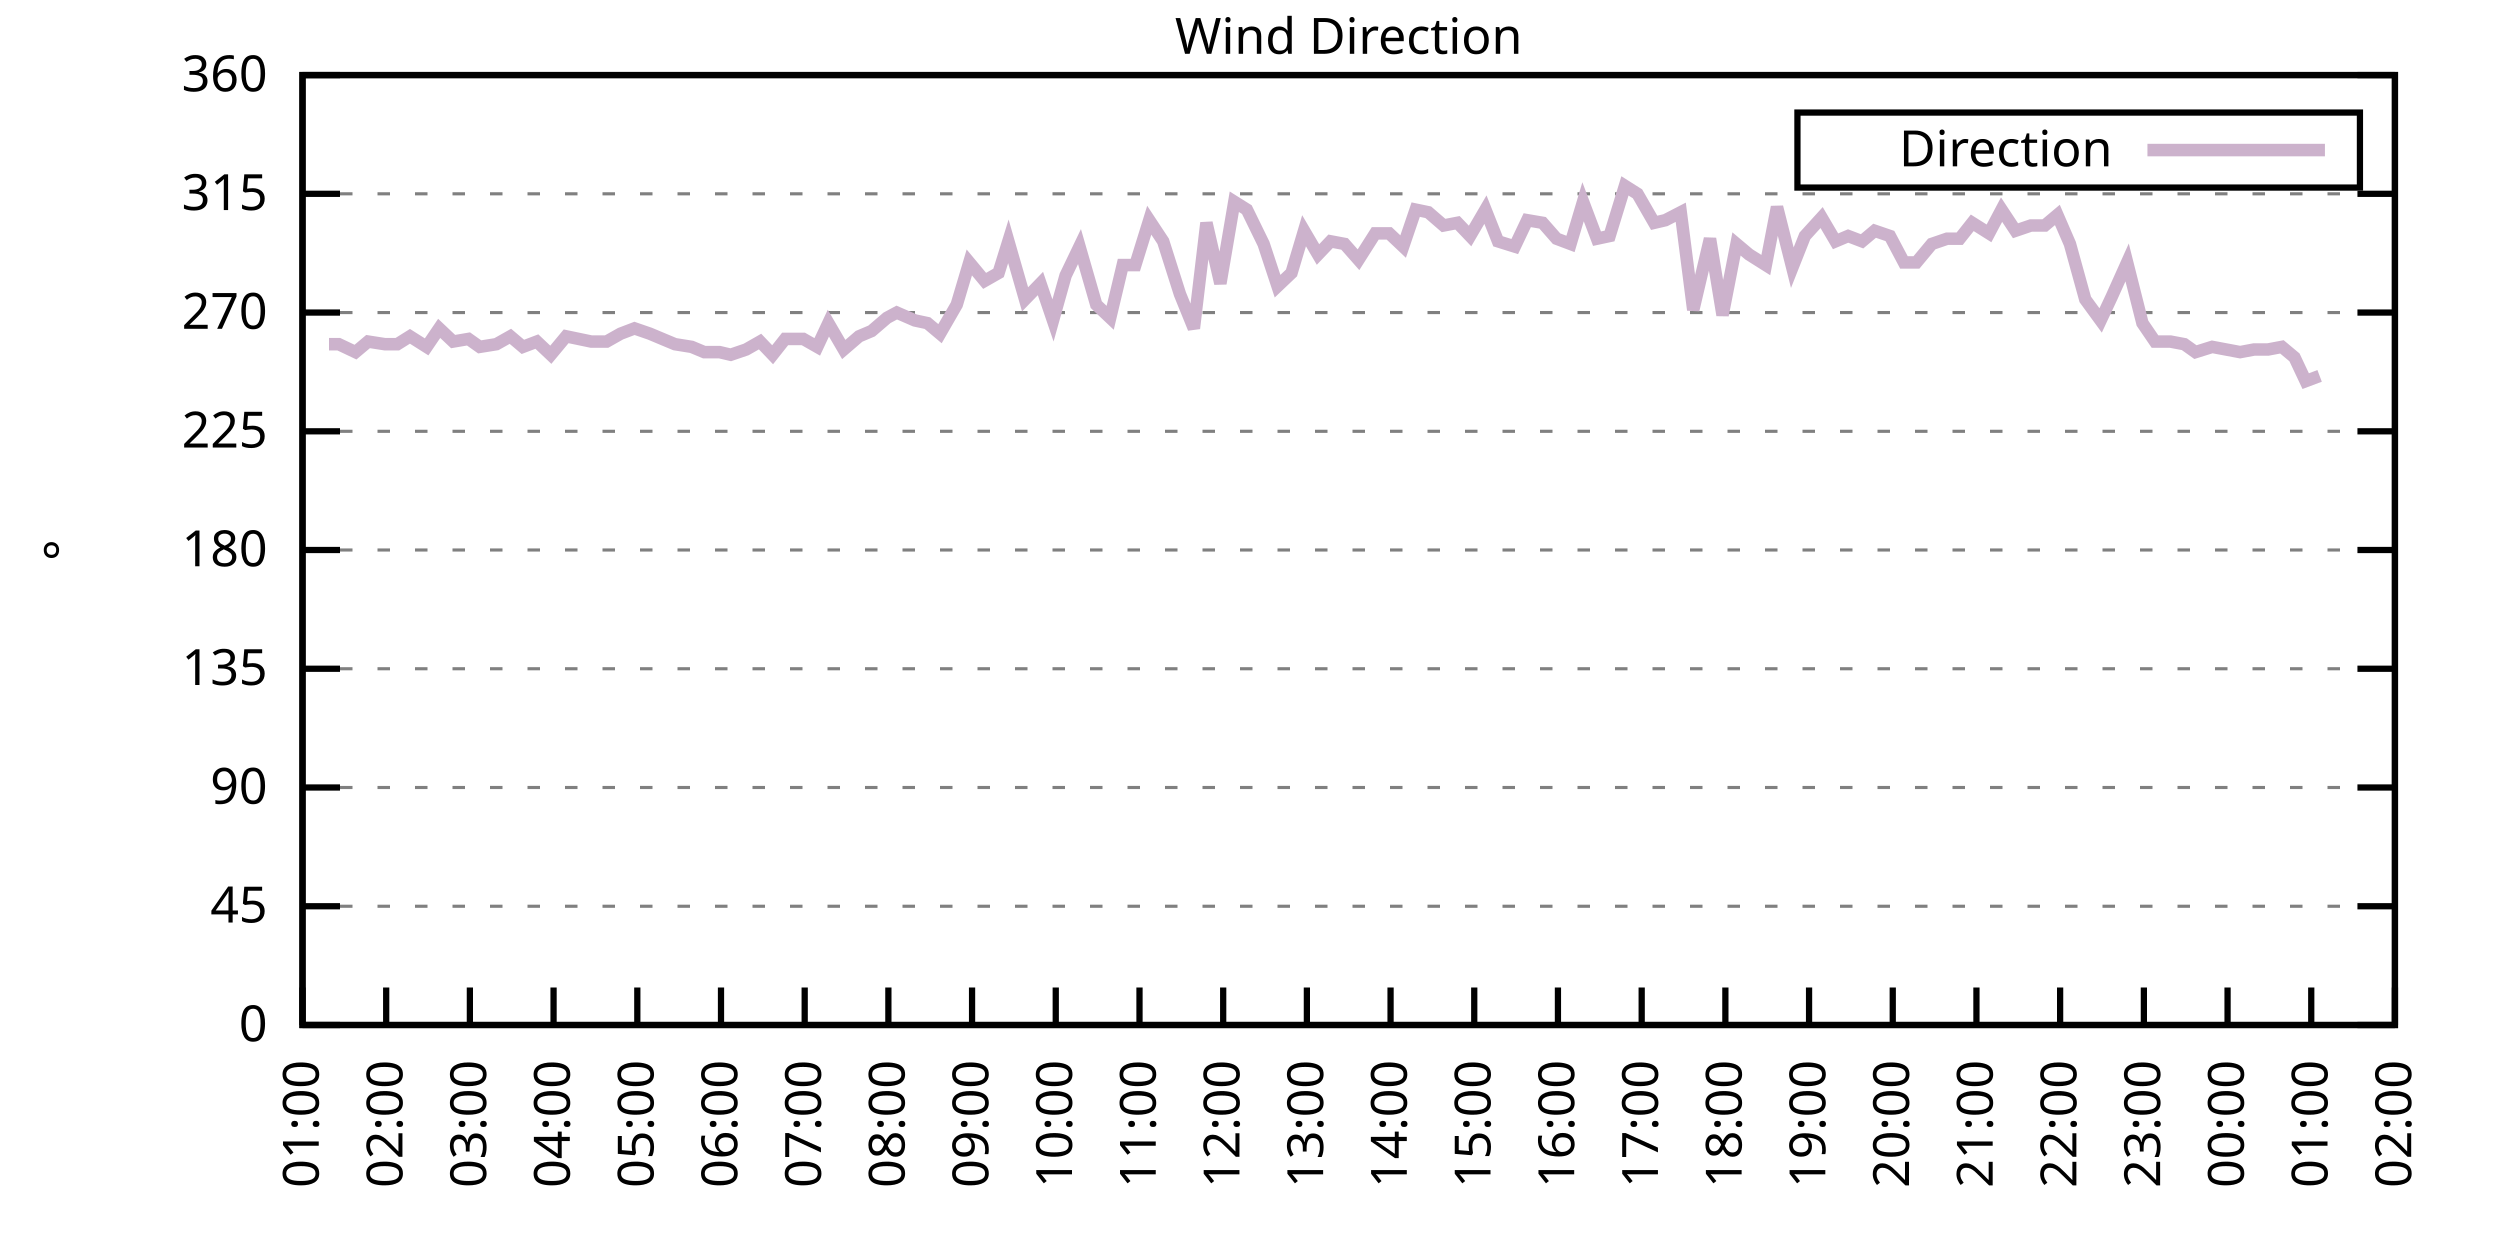
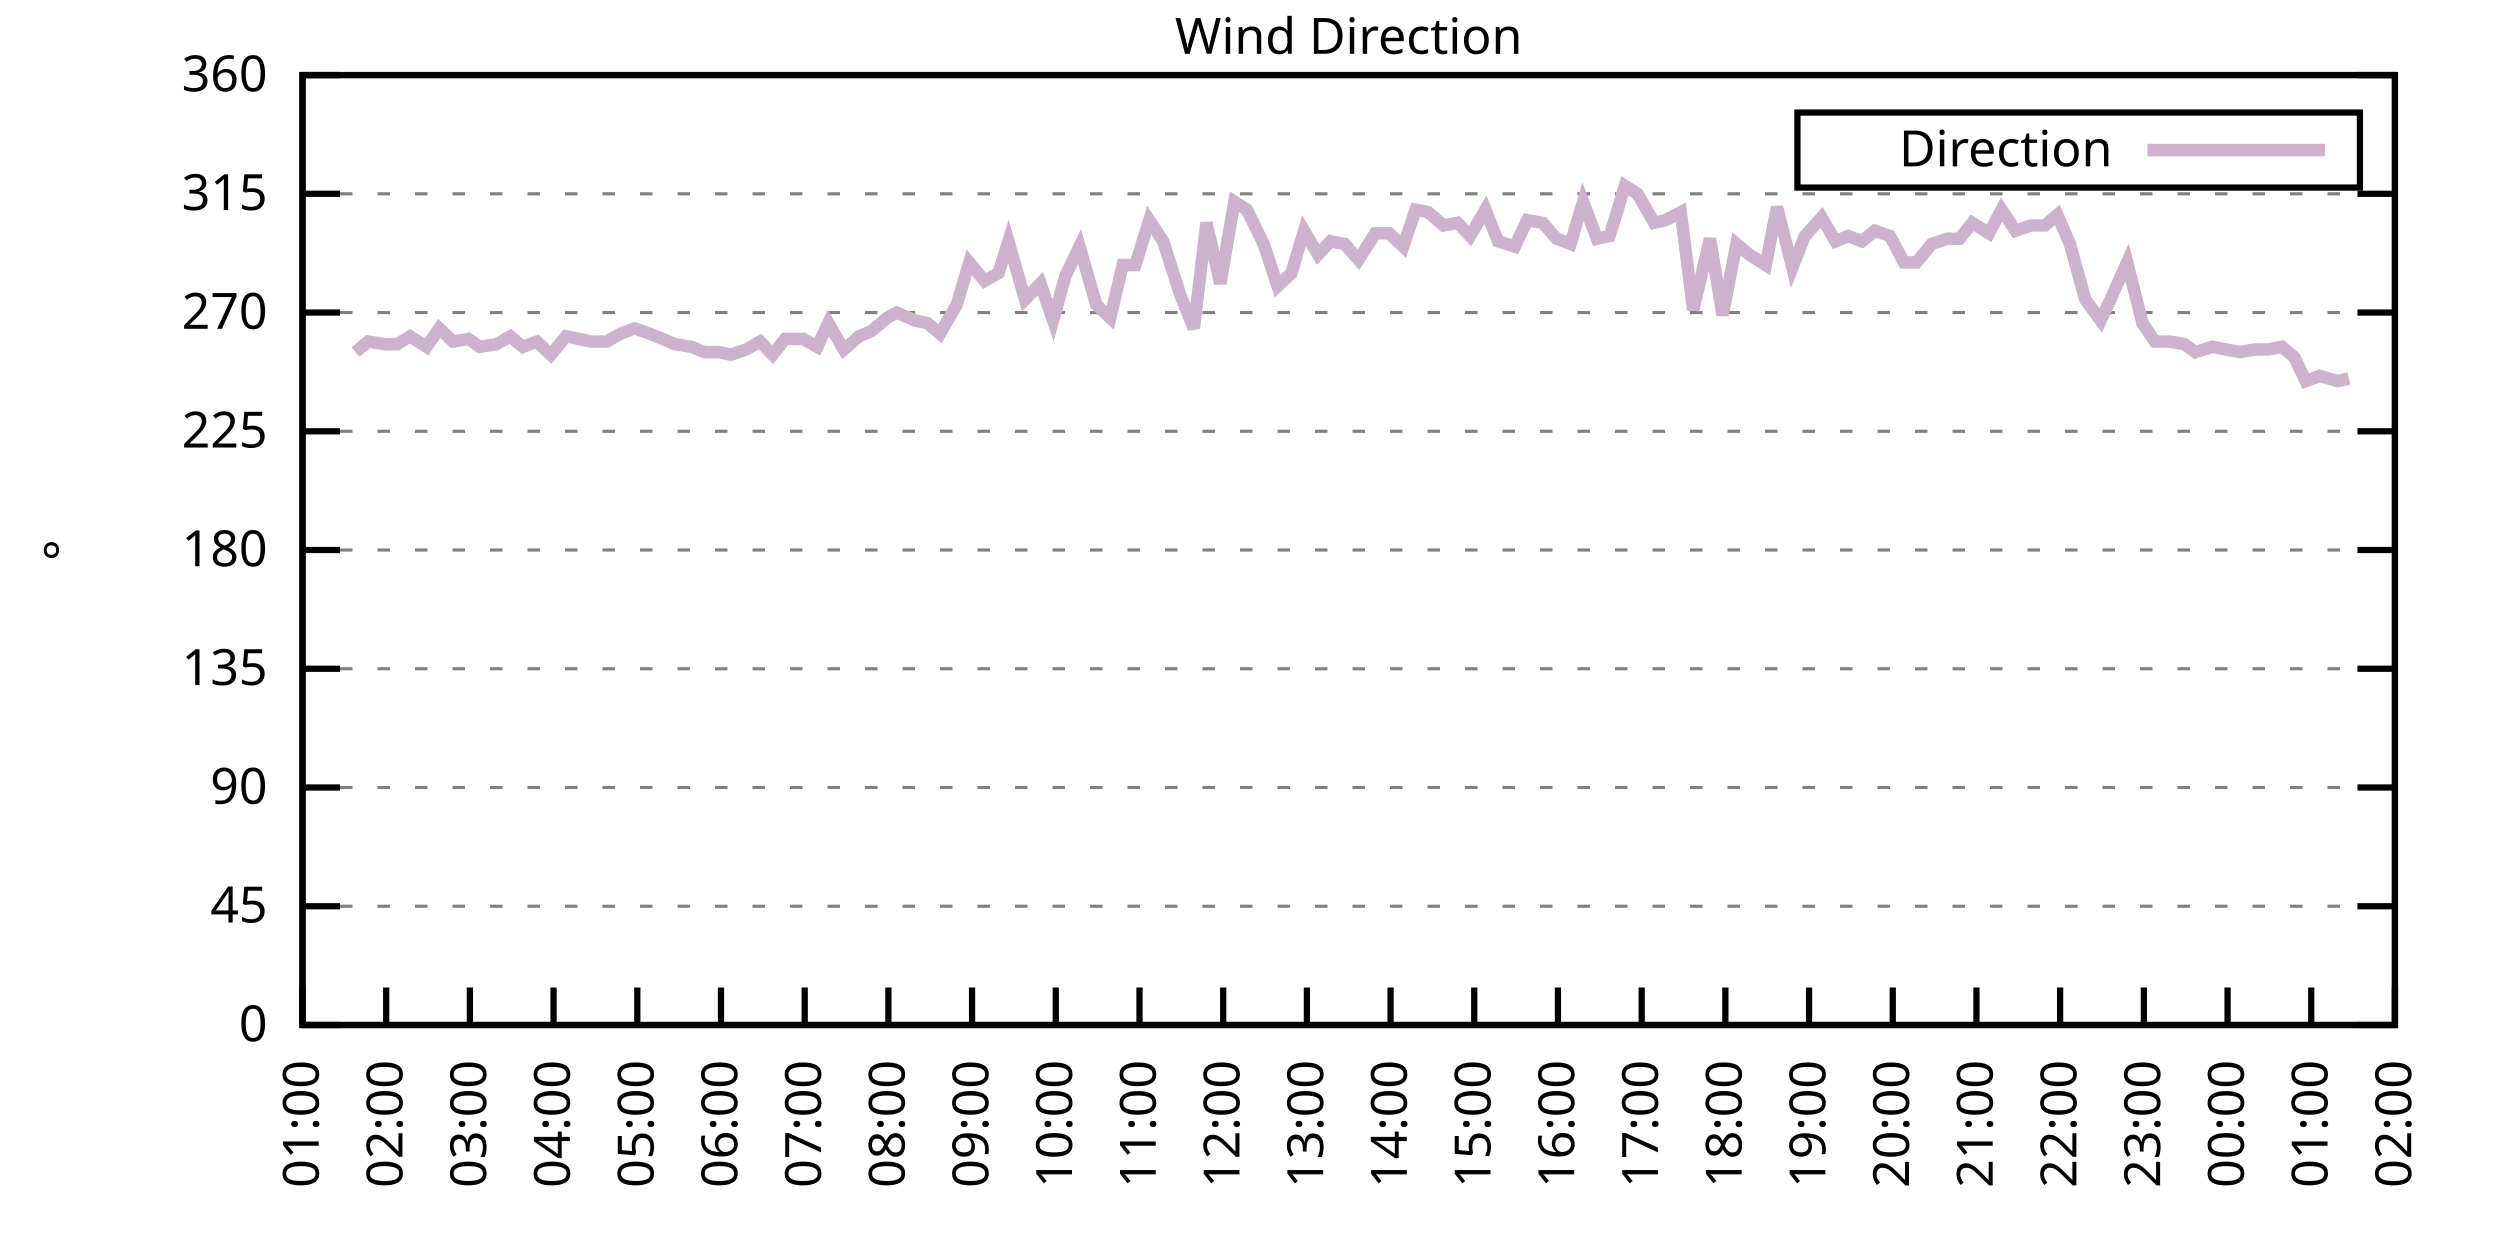
<svg xmlns="http://www.w3.org/2000/svg" xmlns:xlink="http://www.w3.org/1999/xlink" width="400" height="200" viewBox="0 0 400 200">
  <g id="gnuplot_canvas">
    <rect x="0" y="0" width="400" height="200" fill="none" />
    <defs>
      <circle id="gpDot" r="0.5" stroke-width="0.5" stroke="currentColor" />
      <path id="gpPt0" stroke-width="0.333" stroke="currentColor" d="M-1,0 h2 M0,-1 v2" />
      <path id="gpPt1" stroke-width="0.333" stroke="currentColor" d="M-1,-1 L1,1 M1,-1 L-1,1" />
      <path id="gpPt2" stroke-width="0.333" stroke="currentColor" d="M-1,0 L1,0 M0,-1 L0,1 M-1,-1 L1,1 M-1,1 L1,-1" />
      <rect id="gpPt3" stroke-width="0.333" stroke="currentColor" x="-1" y="-1" width="2" height="2" />
      <rect id="gpPt4" stroke-width="0.333" stroke="currentColor" fill="currentColor" x="-1" y="-1" width="2" height="2" />
      <circle id="gpPt5" stroke-width="0.333" stroke="currentColor" cx="0" cy="0" r="1" />
      <use xlink:href="#gpPt5" id="gpPt6" fill="currentColor" stroke="none" />
      <path id="gpPt7" stroke-width="0.333" stroke="currentColor" d="M0,-1.33 L-1.33,0.67 L1.33,0.67 z" />
      <use xlink:href="#gpPt7" id="gpPt8" fill="currentColor" stroke="none" />
      <use xlink:href="#gpPt7" id="gpPt9" stroke="currentColor" transform="rotate(180)" />
      <use xlink:href="#gpPt9" id="gpPt10" fill="currentColor" stroke="none" />
      <use xlink:href="#gpPt3" id="gpPt11" stroke="currentColor" transform="rotate(45)" />
      <use xlink:href="#gpPt11" id="gpPt12" fill="currentColor" stroke="none" />
      <path id="gpPt13" stroke-width="0.333" stroke="currentColor" d="M0,1.330 L1.265,0.411 L0.782,-1.067 L-0.782,-1.076 L-1.265,0.411 z" />
      <use xlink:href="#gpPt13" id="gpPt14" fill="currentColor" stroke="none" />
      <filter id="textbox" filterUnits="objectBoundingBox" x="0" y="0" height="1" width="1">
        <feFlood flood-color="white" flood-opacity="1" result="bgnd" />
        <feComposite in="SourceGraphic" in2="bgnd" operator="atop" />
      </filter>
      <filter id="greybox" filterUnits="objectBoundingBox" x="0" y="0" height="1" width="1">
        <feFlood flood-color="lightgrey" flood-opacity="1" result="grey" />
        <feComposite in="SourceGraphic" in2="grey" operator="atop" />
      </filter>
    </defs>
    <g fill="none" color="white" stroke="currentColor" stroke-width="1.00" stroke-linecap="butt" stroke-linejoin="miter">
</g>
    <g fill="none" color="black" stroke="currentColor" stroke-width="1.00" stroke-linecap="butt" stroke-linejoin="miter">
      <g stroke="none" shape-rendering="crispEdges">
        <polygon fill="rgb(255, 255, 255)" points="48.40,164.00 383.18,164.00 383.18,12.02 48.40,12.02 " />
      </g>
    </g>
    <g fill="none" color="black" stroke="currentColor" stroke-width="1.00" stroke-linecap="butt" stroke-linejoin="miter">
</g>
    <g fill="none" color="black" stroke="black" stroke-width="0.50" stroke-linecap="butt" stroke-linejoin="miter">
</g>
    <g fill="none" color="gray" stroke="currentColor" stroke-width="0.50" stroke-linecap="butt" stroke-linejoin="miter">
      <path stroke="gray" stroke-dasharray="2,4" class="gridline" d="M48.40,164.00 L383.19,164.00  " />
    </g>
    <g fill="none" color="gray" stroke="gray" stroke-width="1.00" stroke-linecap="butt" stroke-linejoin="miter">
</g>
    <g fill="none" color="black" stroke="currentColor" stroke-width="1.00" stroke-linecap="butt" stroke-linejoin="miter">
      <path stroke="black" d="M48.40,164.00 L54.40,164.00 M383.19,164.00 L377.19,164.00  " />
      <g transform="translate(42.80,166.60)" stroke="none" fill="black" font-family="Sans" font-size="8.00" text-anchor="end">
        <text>
          <tspan font-family="Sans"> 0</tspan>
        </text>
      </g>
    </g>
    <g fill="none" color="black" stroke="currentColor" stroke-width="1.00" stroke-linecap="butt" stroke-linejoin="miter">
</g>
    <g fill="none" color="black" stroke="black" stroke-width="0.50" stroke-linecap="butt" stroke-linejoin="miter">
</g>
    <g fill="none" color="gray" stroke="currentColor" stroke-width="0.50" stroke-linecap="butt" stroke-linejoin="miter">
      <path stroke="gray" stroke-dasharray="2,4" class="gridline" d="M48.40,145.00 L383.19,145.00  " />
    </g>
    <g fill="none" color="gray" stroke="gray" stroke-width="1.00" stroke-linecap="butt" stroke-linejoin="miter">
</g>
    <g fill="none" color="black" stroke="currentColor" stroke-width="1.00" stroke-linecap="butt" stroke-linejoin="miter">
      <path stroke="black" d="M48.40,145.00 L54.40,145.00 M383.19,145.00 L377.19,145.00  " />
      <g transform="translate(42.80,147.60)" stroke="none" fill="black" font-family="Sans" font-size="8.00" text-anchor="end">
        <text>
          <tspan font-family="Sans"> 45</tspan>
        </text>
      </g>
    </g>
    <g fill="none" color="black" stroke="currentColor" stroke-width="1.00" stroke-linecap="butt" stroke-linejoin="miter">
</g>
    <g fill="none" color="black" stroke="black" stroke-width="0.50" stroke-linecap="butt" stroke-linejoin="miter">
</g>
    <g fill="none" color="gray" stroke="currentColor" stroke-width="0.50" stroke-linecap="butt" stroke-linejoin="miter">
      <path stroke="gray" stroke-dasharray="2,4" class="gridline" d="M48.40,126.00 L383.19,126.00  " />
    </g>
    <g fill="none" color="gray" stroke="gray" stroke-width="1.00" stroke-linecap="butt" stroke-linejoin="miter">
</g>
    <g fill="none" color="black" stroke="currentColor" stroke-width="1.00" stroke-linecap="butt" stroke-linejoin="miter">
      <path stroke="black" d="M48.40,126.00 L54.40,126.00 M383.19,126.00 L377.19,126.00  " />
      <g transform="translate(42.80,128.60)" stroke="none" fill="black" font-family="Sans" font-size="8.00" text-anchor="end">
        <text>
          <tspan font-family="Sans"> 90</tspan>
        </text>
      </g>
    </g>
    <g fill="none" color="black" stroke="currentColor" stroke-width="1.00" stroke-linecap="butt" stroke-linejoin="miter">
</g>
    <g fill="none" color="black" stroke="black" stroke-width="0.50" stroke-linecap="butt" stroke-linejoin="miter">
</g>
    <g fill="none" color="gray" stroke="currentColor" stroke-width="0.50" stroke-linecap="butt" stroke-linejoin="miter">
      <path stroke="gray" stroke-dasharray="2,4" class="gridline" d="M48.40,107.00 L383.19,107.00  " />
    </g>
    <g fill="none" color="gray" stroke="gray" stroke-width="1.00" stroke-linecap="butt" stroke-linejoin="miter">
</g>
    <g fill="none" color="black" stroke="currentColor" stroke-width="1.00" stroke-linecap="butt" stroke-linejoin="miter">
      <path stroke="black" d="M48.40,107.00 L54.40,107.00 M383.19,107.00 L377.19,107.00  " />
      <g transform="translate(42.80,109.60)" stroke="none" fill="black" font-family="Sans" font-size="8.00" text-anchor="end">
        <text>
          <tspan font-family="Sans"> 135</tspan>
        </text>
      </g>
    </g>
    <g fill="none" color="black" stroke="currentColor" stroke-width="1.00" stroke-linecap="butt" stroke-linejoin="miter">
</g>
    <g fill="none" color="black" stroke="black" stroke-width="0.50" stroke-linecap="butt" stroke-linejoin="miter">
</g>
    <g fill="none" color="gray" stroke="currentColor" stroke-width="0.50" stroke-linecap="butt" stroke-linejoin="miter">
      <path stroke="gray" stroke-dasharray="2,4" class="gridline" d="M48.40,88.00 L383.19,88.00  " />
    </g>
    <g fill="none" color="gray" stroke="gray" stroke-width="1.00" stroke-linecap="butt" stroke-linejoin="miter">
</g>
    <g fill="none" color="black" stroke="currentColor" stroke-width="1.00" stroke-linecap="butt" stroke-linejoin="miter">
      <path stroke="black" d="M48.40,88.00 L54.40,88.00 M383.19,88.00 L377.19,88.00  " />
      <g transform="translate(42.80,90.60)" stroke="none" fill="black" font-family="Sans" font-size="8.00" text-anchor="end">
        <text>
          <tspan font-family="Sans"> 180</tspan>
        </text>
      </g>
    </g>
    <g fill="none" color="black" stroke="currentColor" stroke-width="1.00" stroke-linecap="butt" stroke-linejoin="miter">
</g>
    <g fill="none" color="black" stroke="black" stroke-width="0.50" stroke-linecap="butt" stroke-linejoin="miter">
</g>
    <g fill="none" color="gray" stroke="currentColor" stroke-width="0.50" stroke-linecap="butt" stroke-linejoin="miter">
      <path stroke="gray" stroke-dasharray="2,4" class="gridline" d="M48.40,69.01 L383.19,69.01  " />
    </g>
    <g fill="none" color="gray" stroke="gray" stroke-width="1.00" stroke-linecap="butt" stroke-linejoin="miter">
</g>
    <g fill="none" color="black" stroke="currentColor" stroke-width="1.00" stroke-linecap="butt" stroke-linejoin="miter">
      <path stroke="black" d="M48.40,69.01 L54.40,69.01 M383.19,69.01 L377.19,69.01  " />
      <g transform="translate(42.80,71.61)" stroke="none" fill="black" font-family="Sans" font-size="8.00" text-anchor="end">
        <text>
          <tspan font-family="Sans"> 225</tspan>
        </text>
      </g>
    </g>
    <g fill="none" color="black" stroke="currentColor" stroke-width="1.00" stroke-linecap="butt" stroke-linejoin="miter">
</g>
    <g fill="none" color="black" stroke="black" stroke-width="0.50" stroke-linecap="butt" stroke-linejoin="miter">
</g>
    <g fill="none" color="gray" stroke="currentColor" stroke-width="0.50" stroke-linecap="butt" stroke-linejoin="miter">
      <path stroke="gray" stroke-dasharray="2,4" class="gridline" d="M48.40,50.01 L383.19,50.01  " />
    </g>
    <g fill="none" color="gray" stroke="gray" stroke-width="1.00" stroke-linecap="butt" stroke-linejoin="miter">
</g>
    <g fill="none" color="black" stroke="currentColor" stroke-width="1.00" stroke-linecap="butt" stroke-linejoin="miter">
      <path stroke="black" d="M48.40,50.01 L54.40,50.01 M383.19,50.01 L377.19,50.01  " />
      <g transform="translate(42.80,52.61)" stroke="none" fill="black" font-family="Sans" font-size="8.00" text-anchor="end">
        <text>
          <tspan font-family="Sans"> 270</tspan>
        </text>
      </g>
    </g>
    <g fill="none" color="black" stroke="currentColor" stroke-width="1.00" stroke-linecap="butt" stroke-linejoin="miter">
</g>
    <g fill="none" color="black" stroke="black" stroke-width="0.50" stroke-linecap="butt" stroke-linejoin="miter">
</g>
    <g fill="none" color="gray" stroke="currentColor" stroke-width="0.50" stroke-linecap="butt" stroke-linejoin="miter">
      <path stroke="gray" stroke-dasharray="2,4" class="gridline" d="M48.40,31.01 L383.19,31.01  " />
    </g>
    <g fill="none" color="gray" stroke="gray" stroke-width="1.00" stroke-linecap="butt" stroke-linejoin="miter">
</g>
    <g fill="none" color="black" stroke="currentColor" stroke-width="1.00" stroke-linecap="butt" stroke-linejoin="miter">
      <path stroke="black" d="M48.40,31.01 L54.40,31.01 M383.19,31.01 L377.19,31.01  " />
      <g transform="translate(42.80,33.61)" stroke="none" fill="black" font-family="Sans" font-size="8.00" text-anchor="end">
        <text>
          <tspan font-family="Sans"> 315</tspan>
        </text>
      </g>
    </g>
    <g fill="none" color="black" stroke="currentColor" stroke-width="1.00" stroke-linecap="butt" stroke-linejoin="miter">
</g>
    <g fill="none" color="black" stroke="black" stroke-width="0.50" stroke-linecap="butt" stroke-linejoin="miter">
</g>
    <g fill="none" color="gray" stroke="currentColor" stroke-width="0.50" stroke-linecap="butt" stroke-linejoin="miter">
      <path stroke="gray" stroke-dasharray="2,4" class="gridline" d="M48.40,12.01 L383.19,12.01  " />
    </g>
    <g fill="none" color="gray" stroke="gray" stroke-width="1.00" stroke-linecap="butt" stroke-linejoin="miter">
</g>
    <g fill="none" color="black" stroke="currentColor" stroke-width="1.00" stroke-linecap="butt" stroke-linejoin="miter">
      <path stroke="black" d="M48.40,12.01 L54.40,12.01 M383.19,12.01 L377.19,12.01  " />
      <g transform="translate(42.80,14.61)" stroke="none" fill="black" font-family="Sans" font-size="8.00" text-anchor="end">
        <text>
          <tspan font-family="Sans"> 360</tspan>
        </text>
      </g>
    </g>
    <g fill="none" color="black" stroke="currentColor" stroke-width="1.00" stroke-linecap="butt" stroke-linejoin="miter">
      <path stroke="black" d="M48.40,164.00 L48.40,158.00  " />
      <g transform="translate(51.00,169.60) rotate(270.00)" stroke="none" fill="black" font-family="Sans" font-size="8.00" text-anchor="end">
        <text>
          <tspan font-family="Sans">01:00</tspan>
        </text>
      </g>
    </g>
    <g fill="none" color="black" stroke="currentColor" stroke-width="1.00" stroke-linecap="butt" stroke-linejoin="miter">
      <path stroke="black" d="M61.79,164.00 L61.79,158.00  " />
      <g transform="translate(64.39,169.60) rotate(270.00)" stroke="none" fill="black" font-family="Sans" font-size="8.00" text-anchor="end">
        <text>
          <tspan font-family="Sans">02:00</tspan>
        </text>
      </g>
    </g>
    <g fill="none" color="black" stroke="currentColor" stroke-width="1.00" stroke-linecap="butt" stroke-linejoin="miter">
      <path stroke="black" d="M75.18,164.00 L75.18,158.00  " />
      <g transform="translate(77.78,169.60) rotate(270.00)" stroke="none" fill="black" font-family="Sans" font-size="8.00" text-anchor="end">
        <text>
          <tspan font-family="Sans">03:00</tspan>
        </text>
      </g>
    </g>
    <g fill="none" color="black" stroke="currentColor" stroke-width="1.00" stroke-linecap="butt" stroke-linejoin="miter">
      <path stroke="black" d="M88.57,164.00 L88.57,158.00  " />
      <g transform="translate(91.17,169.60) rotate(270.00)" stroke="none" fill="black" font-family="Sans" font-size="8.00" text-anchor="end">
        <text>
          <tspan font-family="Sans">04:00</tspan>
        </text>
      </g>
    </g>
    <g fill="none" color="black" stroke="currentColor" stroke-width="1.00" stroke-linecap="butt" stroke-linejoin="miter">
      <path stroke="black" d="M101.97,164.00 L101.97,158.00  " />
      <g transform="translate(104.57,169.60) rotate(270.00)" stroke="none" fill="black" font-family="Sans" font-size="8.00" text-anchor="end">
        <text>
          <tspan font-family="Sans">05:00</tspan>
        </text>
      </g>
    </g>
    <g fill="none" color="black" stroke="currentColor" stroke-width="1.00" stroke-linecap="butt" stroke-linejoin="miter">
      <path stroke="black" d="M115.36,164.00 L115.36,158.00  " />
      <g transform="translate(117.96,169.60) rotate(270.00)" stroke="none" fill="black" font-family="Sans" font-size="8.00" text-anchor="end">
        <text>
          <tspan font-family="Sans">06:00</tspan>
        </text>
      </g>
    </g>
    <g fill="none" color="black" stroke="currentColor" stroke-width="1.00" stroke-linecap="butt" stroke-linejoin="miter">
      <path stroke="black" d="M128.75,164.00 L128.75,158.00  " />
      <g transform="translate(131.35,169.60) rotate(270.00)" stroke="none" fill="black" font-family="Sans" font-size="8.00" text-anchor="end">
        <text>
          <tspan font-family="Sans">07:00</tspan>
        </text>
      </g>
    </g>
    <g fill="none" color="black" stroke="currentColor" stroke-width="1.00" stroke-linecap="butt" stroke-linejoin="miter">
      <path stroke="black" d="M142.14,164.00 L142.14,158.00  " />
      <g transform="translate(144.74,169.60) rotate(270.00)" stroke="none" fill="black" font-family="Sans" font-size="8.00" text-anchor="end">
        <text>
          <tspan font-family="Sans">08:00</tspan>
        </text>
      </g>
    </g>
    <g fill="none" color="black" stroke="currentColor" stroke-width="1.00" stroke-linecap="butt" stroke-linejoin="miter">
      <path stroke="black" d="M155.53,164.00 L155.53,158.00  " />
      <g transform="translate(158.13,169.60) rotate(270.00)" stroke="none" fill="black" font-family="Sans" font-size="8.00" text-anchor="end">
        <text>
          <tspan font-family="Sans">09:00</tspan>
        </text>
      </g>
    </g>
    <g fill="none" color="black" stroke="currentColor" stroke-width="1.00" stroke-linecap="butt" stroke-linejoin="miter">
      <path stroke="black" d="M168.92,164.00 L168.92,158.00  " />
      <g transform="translate(171.52,169.60) rotate(270.00)" stroke="none" fill="black" font-family="Sans" font-size="8.00" text-anchor="end">
        <text>
          <tspan font-family="Sans">10:00</tspan>
        </text>
      </g>
    </g>
    <g fill="none" color="black" stroke="currentColor" stroke-width="1.00" stroke-linecap="butt" stroke-linejoin="miter">
      <path stroke="black" d="M182.32,164.00 L182.32,158.00  " />
      <g transform="translate(184.92,169.60) rotate(270.00)" stroke="none" fill="black" font-family="Sans" font-size="8.00" text-anchor="end">
        <text>
          <tspan font-family="Sans">11:00</tspan>
        </text>
      </g>
    </g>
    <g fill="none" color="black" stroke="currentColor" stroke-width="1.00" stroke-linecap="butt" stroke-linejoin="miter">
      <path stroke="black" d="M195.71,164.00 L195.71,158.00  " />
      <g transform="translate(198.31,169.60) rotate(270.00)" stroke="none" fill="black" font-family="Sans" font-size="8.00" text-anchor="end">
        <text>
          <tspan font-family="Sans">12:00</tspan>
        </text>
      </g>
    </g>
    <g fill="none" color="black" stroke="currentColor" stroke-width="1.00" stroke-linecap="butt" stroke-linejoin="miter">
      <path stroke="black" d="M209.10,164.00 L209.10,158.00  " />
      <g transform="translate(211.70,169.60) rotate(270.00)" stroke="none" fill="black" font-family="Sans" font-size="8.00" text-anchor="end">
        <text>
          <tspan font-family="Sans">13:00</tspan>
        </text>
      </g>
    </g>
    <g fill="none" color="black" stroke="currentColor" stroke-width="1.00" stroke-linecap="butt" stroke-linejoin="miter">
      <path stroke="black" d="M222.49,164.00 L222.49,158.00  " />
      <g transform="translate(225.09,169.60) rotate(270.00)" stroke="none" fill="black" font-family="Sans" font-size="8.00" text-anchor="end">
        <text>
          <tspan font-family="Sans">14:00</tspan>
        </text>
      </g>
    </g>
    <g fill="none" color="black" stroke="currentColor" stroke-width="1.00" stroke-linecap="butt" stroke-linejoin="miter">
      <path stroke="black" d="M235.88,164.00 L235.88,158.00  " />
      <g transform="translate(238.48,169.60) rotate(270.00)" stroke="none" fill="black" font-family="Sans" font-size="8.00" text-anchor="end">
        <text>
          <tspan font-family="Sans">15:00</tspan>
        </text>
      </g>
    </g>
    <g fill="none" color="black" stroke="currentColor" stroke-width="1.00" stroke-linecap="butt" stroke-linejoin="miter">
      <path stroke="black" d="M249.27,164.00 L249.27,158.00  " />
      <g transform="translate(251.87,169.60) rotate(270.00)" stroke="none" fill="black" font-family="Sans" font-size="8.00" text-anchor="end">
        <text>
          <tspan font-family="Sans">16:00</tspan>
        </text>
      </g>
    </g>
    <g fill="none" color="black" stroke="currentColor" stroke-width="1.00" stroke-linecap="butt" stroke-linejoin="miter">
      <path stroke="black" d="M262.67,164.00 L262.67,158.00  " />
      <g transform="translate(265.27,169.60) rotate(270.00)" stroke="none" fill="black" font-family="Sans" font-size="8.00" text-anchor="end">
        <text>
          <tspan font-family="Sans">17:00</tspan>
        </text>
      </g>
    </g>
    <g fill="none" color="black" stroke="currentColor" stroke-width="1.00" stroke-linecap="butt" stroke-linejoin="miter">
      <path stroke="black" d="M276.06,164.00 L276.06,158.00  " />
      <g transform="translate(278.66,169.60) rotate(270.00)" stroke="none" fill="black" font-family="Sans" font-size="8.00" text-anchor="end">
        <text>
          <tspan font-family="Sans">18:00</tspan>
        </text>
      </g>
    </g>
    <g fill="none" color="black" stroke="currentColor" stroke-width="1.00" stroke-linecap="butt" stroke-linejoin="miter">
      <path stroke="black" d="M289.45,164.00 L289.45,158.00  " />
      <g transform="translate(292.05,169.60) rotate(270.00)" stroke="none" fill="black" font-family="Sans" font-size="8.00" text-anchor="end">
        <text>
          <tspan font-family="Sans">19:00</tspan>
        </text>
      </g>
    </g>
    <g fill="none" color="black" stroke="currentColor" stroke-width="1.00" stroke-linecap="butt" stroke-linejoin="miter">
      <path stroke="black" d="M302.84,164.00 L302.84,158.00  " />
      <g transform="translate(305.44,169.60) rotate(270.00)" stroke="none" fill="black" font-family="Sans" font-size="8.00" text-anchor="end">
        <text>
          <tspan font-family="Sans">20:00</tspan>
        </text>
      </g>
    </g>
    <g fill="none" color="black" stroke="currentColor" stroke-width="1.00" stroke-linecap="butt" stroke-linejoin="miter">
      <path stroke="black" d="M316.23,164.00 L316.23,158.00  " />
      <g transform="translate(318.83,169.60) rotate(270.00)" stroke="none" fill="black" font-family="Sans" font-size="8.00" text-anchor="end">
        <text>
          <tspan font-family="Sans">21:00</tspan>
        </text>
      </g>
    </g>
    <g fill="none" color="black" stroke="currentColor" stroke-width="1.00" stroke-linecap="butt" stroke-linejoin="miter">
      <path stroke="black" d="M329.62,164.00 L329.62,158.00  " />
      <g transform="translate(332.22,169.60) rotate(270.00)" stroke="none" fill="black" font-family="Sans" font-size="8.00" text-anchor="end">
        <text>
          <tspan font-family="Sans">22:00</tspan>
        </text>
      </g>
    </g>
    <g fill="none" color="black" stroke="currentColor" stroke-width="1.00" stroke-linecap="butt" stroke-linejoin="miter">
      <path stroke="black" d="M343.02,164.00 L343.02,158.00  " />
      <g transform="translate(345.62,169.60) rotate(270.00)" stroke="none" fill="black" font-family="Sans" font-size="8.00" text-anchor="end">
        <text>
          <tspan font-family="Sans">23:00</tspan>
        </text>
      </g>
    </g>
    <g fill="none" color="black" stroke="currentColor" stroke-width="1.00" stroke-linecap="butt" stroke-linejoin="miter">
      <path stroke="black" d="M356.41,164.00 L356.41,158.00  " />
      <g transform="translate(359.01,169.60) rotate(270.00)" stroke="none" fill="black" font-family="Sans" font-size="8.00" text-anchor="end">
        <text>
          <tspan font-family="Sans">00:00</tspan>
        </text>
      </g>
    </g>
    <g fill="none" color="black" stroke="currentColor" stroke-width="1.00" stroke-linecap="butt" stroke-linejoin="miter">
      <path stroke="black" d="M369.80,164.00 L369.80,158.00  " />
      <g transform="translate(372.40,169.60) rotate(270.00)" stroke="none" fill="black" font-family="Sans" font-size="8.00" text-anchor="end">
        <text>
          <tspan font-family="Sans">01:00</tspan>
        </text>
      </g>
    </g>
    <g fill="none" color="black" stroke="currentColor" stroke-width="1.00" stroke-linecap="butt" stroke-linejoin="miter">
      <path stroke="black" d="M383.19,164.00 L383.19,158.00  " />
      <g transform="translate(385.79,169.60) rotate(270.00)" stroke="none" fill="black" font-family="Sans" font-size="8.00" text-anchor="end">
        <text>
          <tspan font-family="Sans">02:00</tspan>
        </text>
      </g>
    </g>
    <g fill="none" color="black" stroke="currentColor" stroke-width="1.00" stroke-linecap="butt" stroke-linejoin="miter">
</g>
    <g fill="none" color="black" stroke="currentColor" stroke-width="1.00" stroke-linecap="butt" stroke-linejoin="miter">
      <path stroke="black" d="M48.40,12.01 L48.40,164.00 L383.19,164.00 L383.19,12.01 L48.40,12.01 Z  " />
    </g>
    <g fill="none" color="black" stroke="currentColor" stroke-width="1.00" stroke-linecap="butt" stroke-linejoin="miter">
</g>
    <g fill="none" color="black" stroke="currentColor" stroke-width="1.00" stroke-linecap="butt" stroke-linejoin="miter">
      <path stroke="black" d="M287.59,30.01 L287.59,18.01 L377.59,18.01 L377.59,30.01 L287.59,30.01 Z  " />
    </g>
    <g id="Wind_direction_plot_1">
      <g fill="none" color="white" stroke="black" stroke-width="2.00" stroke-linecap="butt" stroke-linejoin="miter">
</g>
      <g fill="none" color="black" stroke="currentColor" stroke-width="2.00" stroke-linecap="butt" stroke-linejoin="miter">
        <g transform="translate(337.99,26.61)" stroke="none" fill="black" font-family="Sans" font-size="8.00" text-anchor="end">
          <text>
            <tspan font-family="Sans">Direction</tspan>
          </text>
        </g>
      </g>
      <g fill="none" color="black" stroke="currentColor" stroke-width="2.00" stroke-linecap="butt" stroke-linejoin="miter">
-         <path stroke="rgb(204, 178, 204)" d="M343.59,24.01 L371.99,24.01 M52.64,55.07 L54.20,55.07 L56.88,56.34 L58.89,54.65 L61.57,55.07 L63.58,55.07   L65.59,53.81 L68.26,55.50 L70.27,52.54 L72.50,54.65 L74.96,54.23 L76.75,55.50 L79.42,55.07 L81.66,53.81   L83.66,55.50 L85.90,54.65 L88.13,56.76 L90.58,53.81 L92.59,54.23 L94.60,54.65 L97.06,54.65 L99.29,53.39   L101.52,52.54 L103.98,53.39 L105.98,54.23 L107.99,55.07 L110.67,55.50 L112.68,56.34 L115.13,56.34 L116.92,56.76   L119.38,55.92 L121.61,54.65 L123.62,56.76 L125.62,54.23 L128.53,54.23 L130.76,55.50 L132.54,51.70 L135.00,55.92   L137.45,53.81 L139.46,52.96 L141.92,50.85 L143.48,50.01 L146.38,51.27 L148.39,51.70 L150.40,53.39 L153.08,48.74   L155.09,41.99 L157.54,44.94 L159.77,43.67 L161.34,38.61 L164.01,47.90 L166.47,45.36 L168.48,51.27 L170.49,44.10   L172.72,39.45 L175.40,48.74 L177.63,50.85 L179.64,42.41 L181.65,42.41 L183.88,35.23 L186.11,38.61 L188.79,47.05   L191.02,52.54 L193.03,35.65 L195.26,45.36 L197.49,32.28 L199.50,33.54 L202.18,39.03 L204.41,45.79 L206.64,43.67   L208.65,36.92 L210.88,40.72 L212.89,38.61 L215.13,39.03 L217.36,41.56 L220.04,37.34 L222.27,37.34 L224.50,39.45   L226.51,33.54 L228.52,33.96 L230.97,36.08 L233.20,35.65 L235.21,37.76 L237.67,33.54 L239.68,38.61 L242.36,39.45   L244.36,35.23 L246.82,35.65 L249.05,38.19 L251.28,39.03 L253.29,32.28 L255.52,38.19 L257.53,37.76 L259.99,29.74   L262.00,31.01 L264.67,35.65 L266.46,35.23 L268.92,33.96 L270.92,49.59 L273.60,38.19 L275.61,50.43 L277.84,39.03   L279.85,40.72 L282.53,42.41 L284.32,33.12 L286.77,42.83 L288.78,37.76 L291.46,34.81 L293.69,38.61 L295.70,37.76   L297.93,38.61 L299.94,36.92 L302.39,37.76 L304.63,41.99 L306.63,41.99 L309.09,39.03 L311.54,38.19 L313.55,38.19   L315.56,35.65 L318.24,37.34 L320.25,33.54 L322.48,36.92 L324.94,36.08 L327.17,36.08 L329.18,34.39 L331.19,39.03   L333.64,47.90 L336.10,51.27 L337.88,47.47 L340.34,41.99 L342.79,51.70 L344.80,54.65 L347.26,54.65 L349.49,55.07   L351.27,56.34 L353.95,55.50 L356.18,55.92 L358.42,56.34 L360.65,55.92 L362.88,55.92 L365.11,55.50 L367.12,57.18   L368.91,60.98 L371.14,60.14  " />
+         <path stroke="rgb(204, 178, 204)" d="M343.59,24.01 L371.99,24.01 M56.88,56.34 L58.89,54.65 L61.57,55.07 L63.58,55.07 L65.59,53.81 L68.26,55.50   L70.27,52.54 L72.50,54.65 L74.96,54.23 L76.75,55.50 L79.42,55.07 L81.66,53.81 L83.66,55.50 L85.90,54.65   L88.13,56.76 L90.58,53.81 L92.59,54.23 L94.60,54.65 L97.06,54.65 L99.29,53.39 L101.52,52.54 L103.98,53.39   L105.98,54.23 L107.99,55.07 L110.67,55.50 L112.68,56.34 L115.13,56.34 L116.92,56.76 L119.38,55.92 L121.61,54.65   L123.62,56.76 L125.62,54.23 L128.53,54.23 L130.76,55.50 L132.54,51.70 L135.00,55.92 L137.45,53.81 L139.46,52.96   L141.92,50.85 L143.48,50.01 L146.38,51.27 L148.39,51.70 L150.40,53.39 L153.08,48.74 L155.09,41.99 L157.54,44.94   L159.77,43.67 L161.34,38.61 L164.01,47.90 L166.47,45.36 L168.48,51.27 L170.49,44.10 L172.72,39.45 L175.40,48.74   L177.63,50.85 L179.64,42.41 L181.65,42.41 L183.88,35.23 L186.11,38.61 L188.79,47.05 L191.02,52.54 L193.03,35.65   L195.26,45.36 L197.49,32.28 L199.50,33.54 L202.18,39.03 L204.41,45.79 L206.64,43.67 L208.65,36.92 L210.88,40.72   L212.89,38.61 L215.13,39.03 L217.36,41.56 L220.04,37.34 L222.27,37.34 L224.50,39.45 L226.51,33.54 L228.52,33.96   L230.97,36.08 L233.20,35.65 L235.21,37.76 L237.67,33.54 L239.68,38.61 L242.36,39.45 L244.36,35.23 L246.82,35.65   L249.05,38.19 L251.28,39.03 L253.29,32.28 L255.52,38.19 L257.53,37.76 L259.99,29.74 L262.00,31.01 L264.67,35.65   L266.46,35.23 L268.92,33.96 L270.92,49.59 L273.60,38.19 L275.61,50.43 L277.84,39.03 L279.85,40.72 L282.53,42.41   L284.32,33.12 L286.77,42.83 L288.78,37.76 L291.46,34.81 L293.69,38.61 L295.70,37.76 L297.93,38.61 L299.94,36.92   L302.39,37.76 L304.63,41.99 L306.63,41.99 L309.09,39.03 L311.54,38.19 L313.55,38.19 L315.56,35.65 L318.24,37.34   L320.25,33.54 L322.48,36.92 L324.94,36.08 L327.17,36.08 L329.18,34.39 L331.19,39.03 L333.64,47.90 L336.10,51.27   L337.88,47.47 L340.34,41.99 L342.79,51.70 L344.80,54.65 L347.26,54.65 L349.49,55.07 L351.27,56.34 L353.95,55.50   L356.18,55.92 L358.42,56.34 L360.65,55.92 L362.88,55.92 L365.11,55.50 L367.12,57.18 L368.91,60.98 L371.14,60.14   L374.04,60.98 L375.82,60.56  " />
      </g>
    </g>
    <g fill="none" color="black" stroke="currentColor" stroke-width="2.00" stroke-linecap="butt" stroke-linejoin="miter">
</g>
    <g fill="none" color="black" stroke="black" stroke-width="1.00" stroke-linecap="butt" stroke-linejoin="miter">
</g>
    <g fill="none" color="black" stroke="currentColor" stroke-width="1.00" stroke-linecap="butt" stroke-linejoin="miter">
      <path stroke="black" d="M48.40,12.01 L48.40,164.00 L383.19,164.00 L383.19,12.01 L48.40,12.01 Z  " />
      <g transform="translate(12.80,88.01) rotate(270.00)" stroke="none" fill="black" font-family="Sans" font-size="8.00" text-anchor="middle">
        <text>
          <tspan font-family="Sans">°</tspan>
        </text>
      </g>
    </g>
    <g fill="none" color="black" stroke="currentColor" stroke-width="1.00" stroke-linecap="butt" stroke-linejoin="miter">
</g>
    <g fill="none" color="black" stroke="currentColor" stroke-width="1.00" stroke-linecap="butt" stroke-linejoin="miter">
      <g transform="translate(215.79,8.61)" stroke="none" fill="black" font-family="Sans" font-size="8.00" text-anchor="middle">
        <text>
          <tspan font-family="Sans">Wind Direction</tspan>
        </text>
      </g>
    </g>
    <g fill="none" color="black" stroke="currentColor" stroke-width="1.00" stroke-linecap="butt" stroke-linejoin="miter">
</g>
  </g>
</svg>
